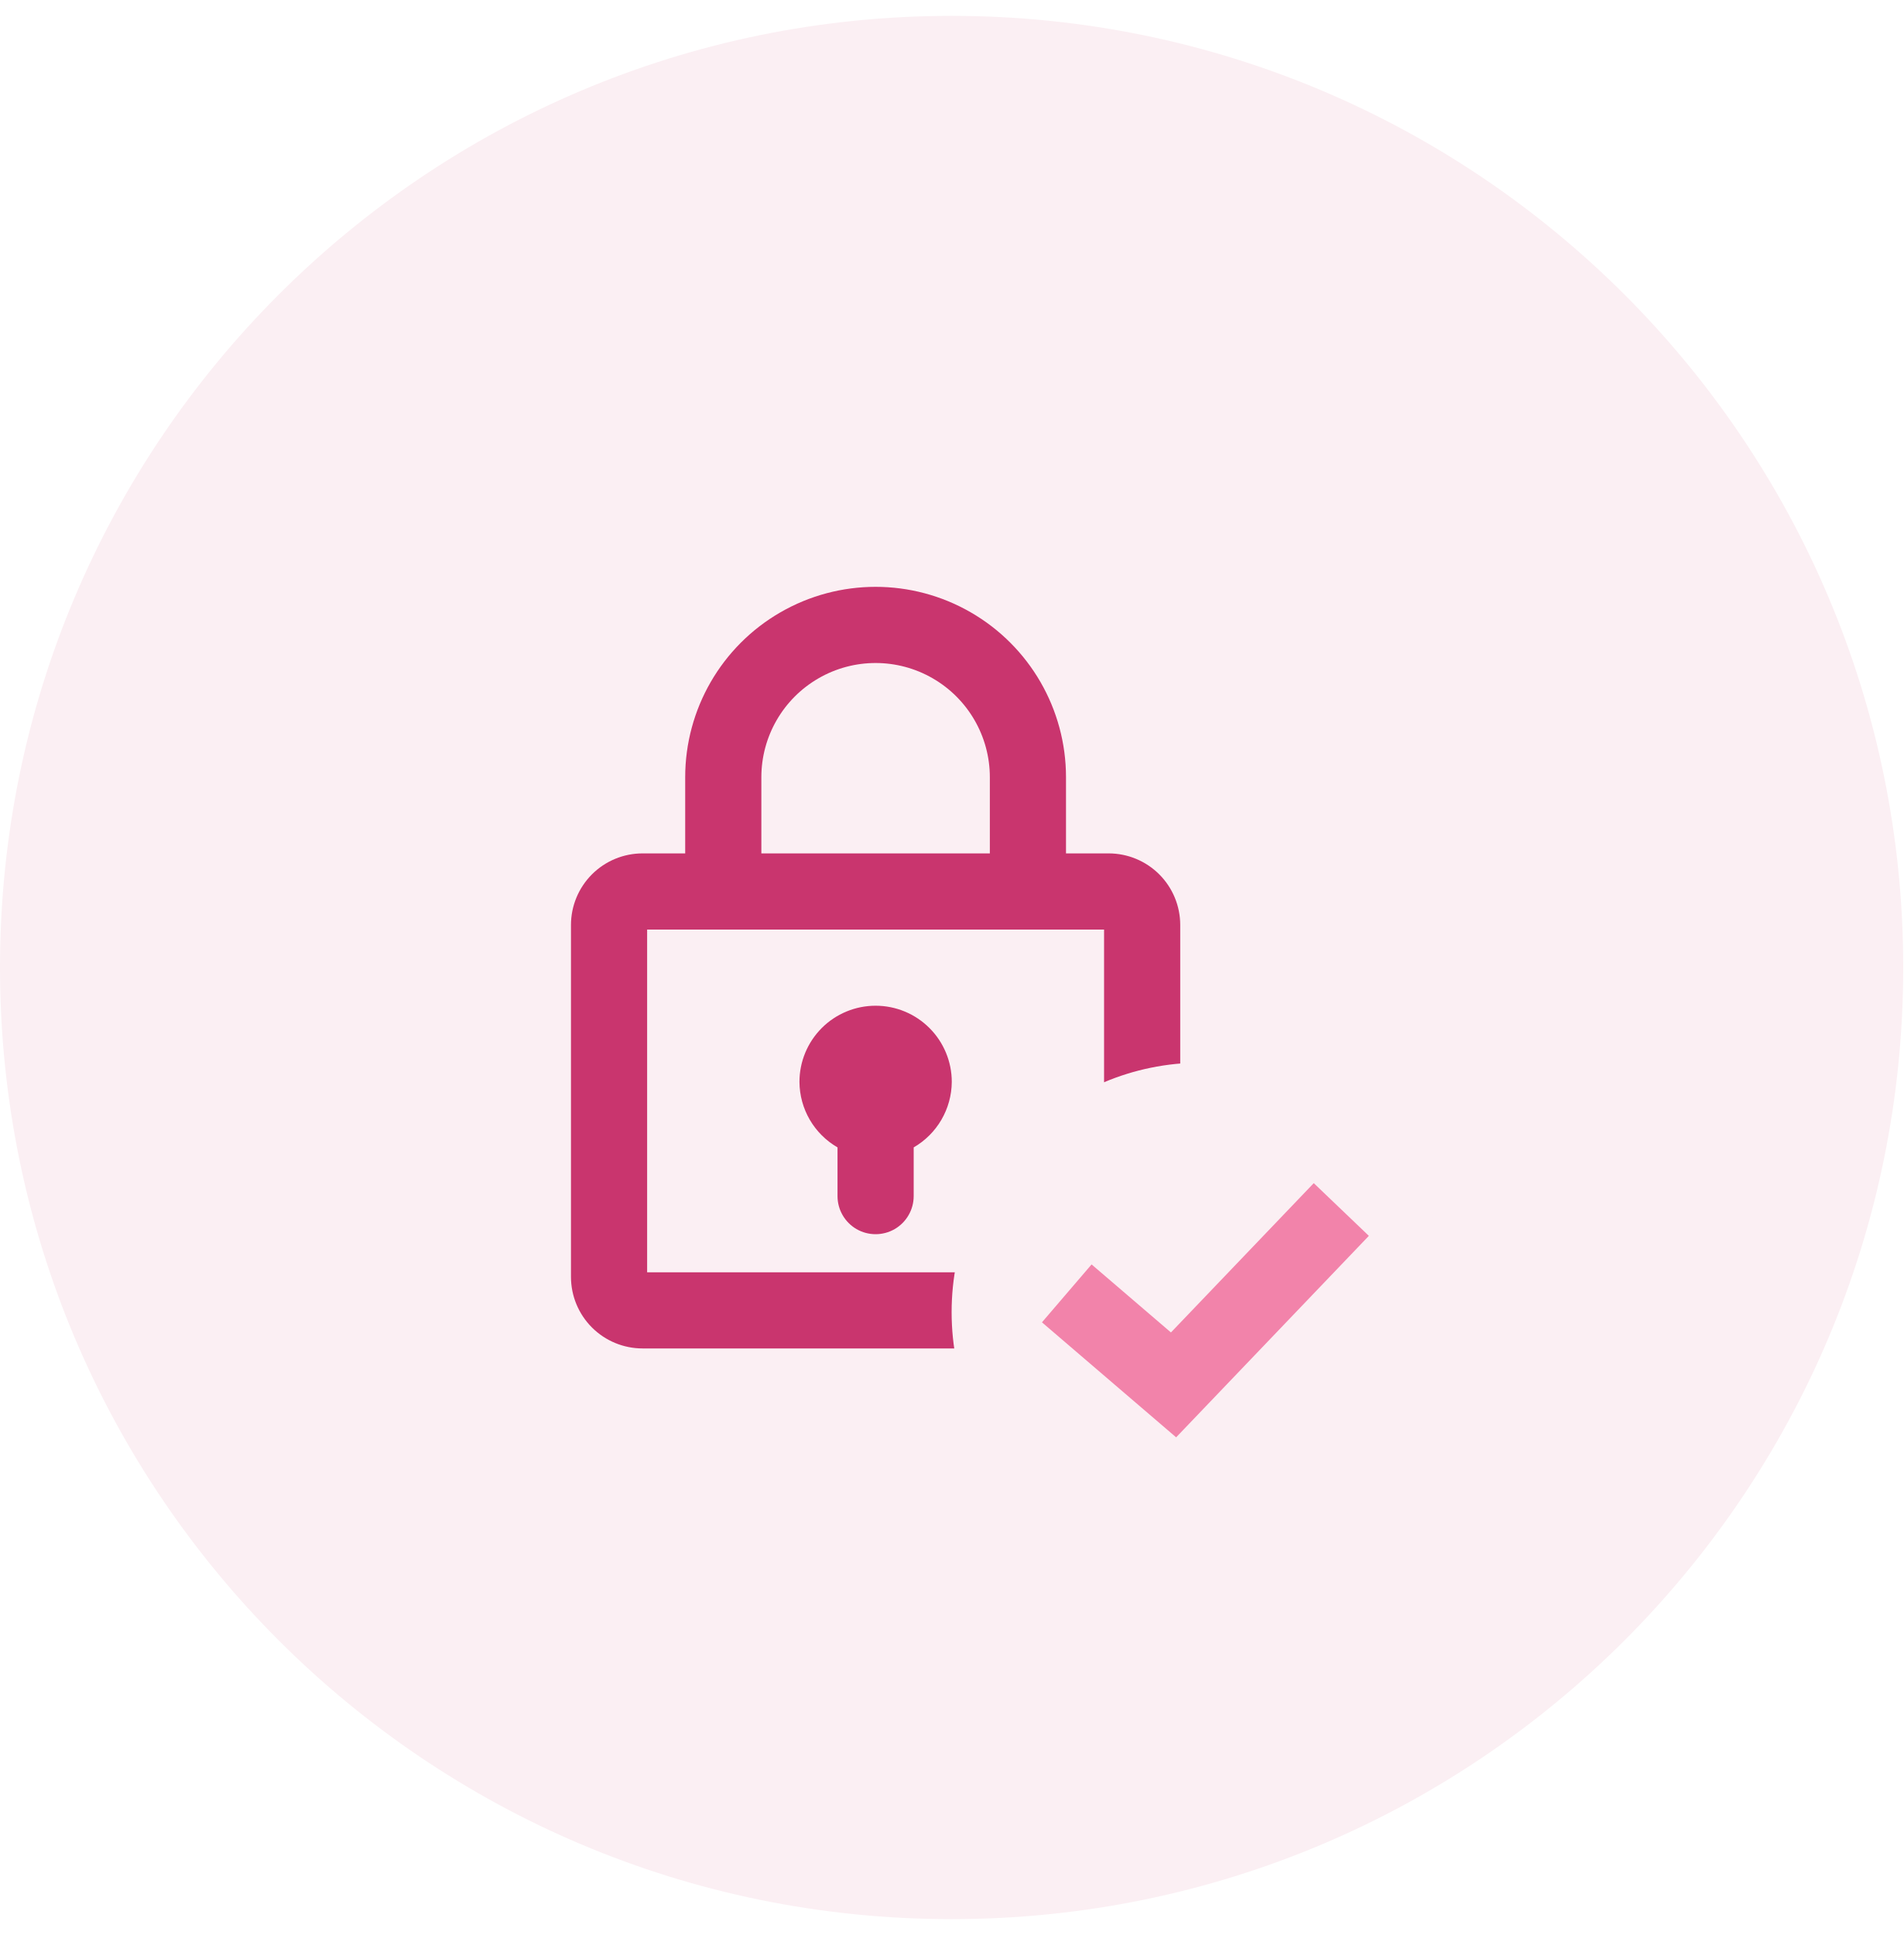
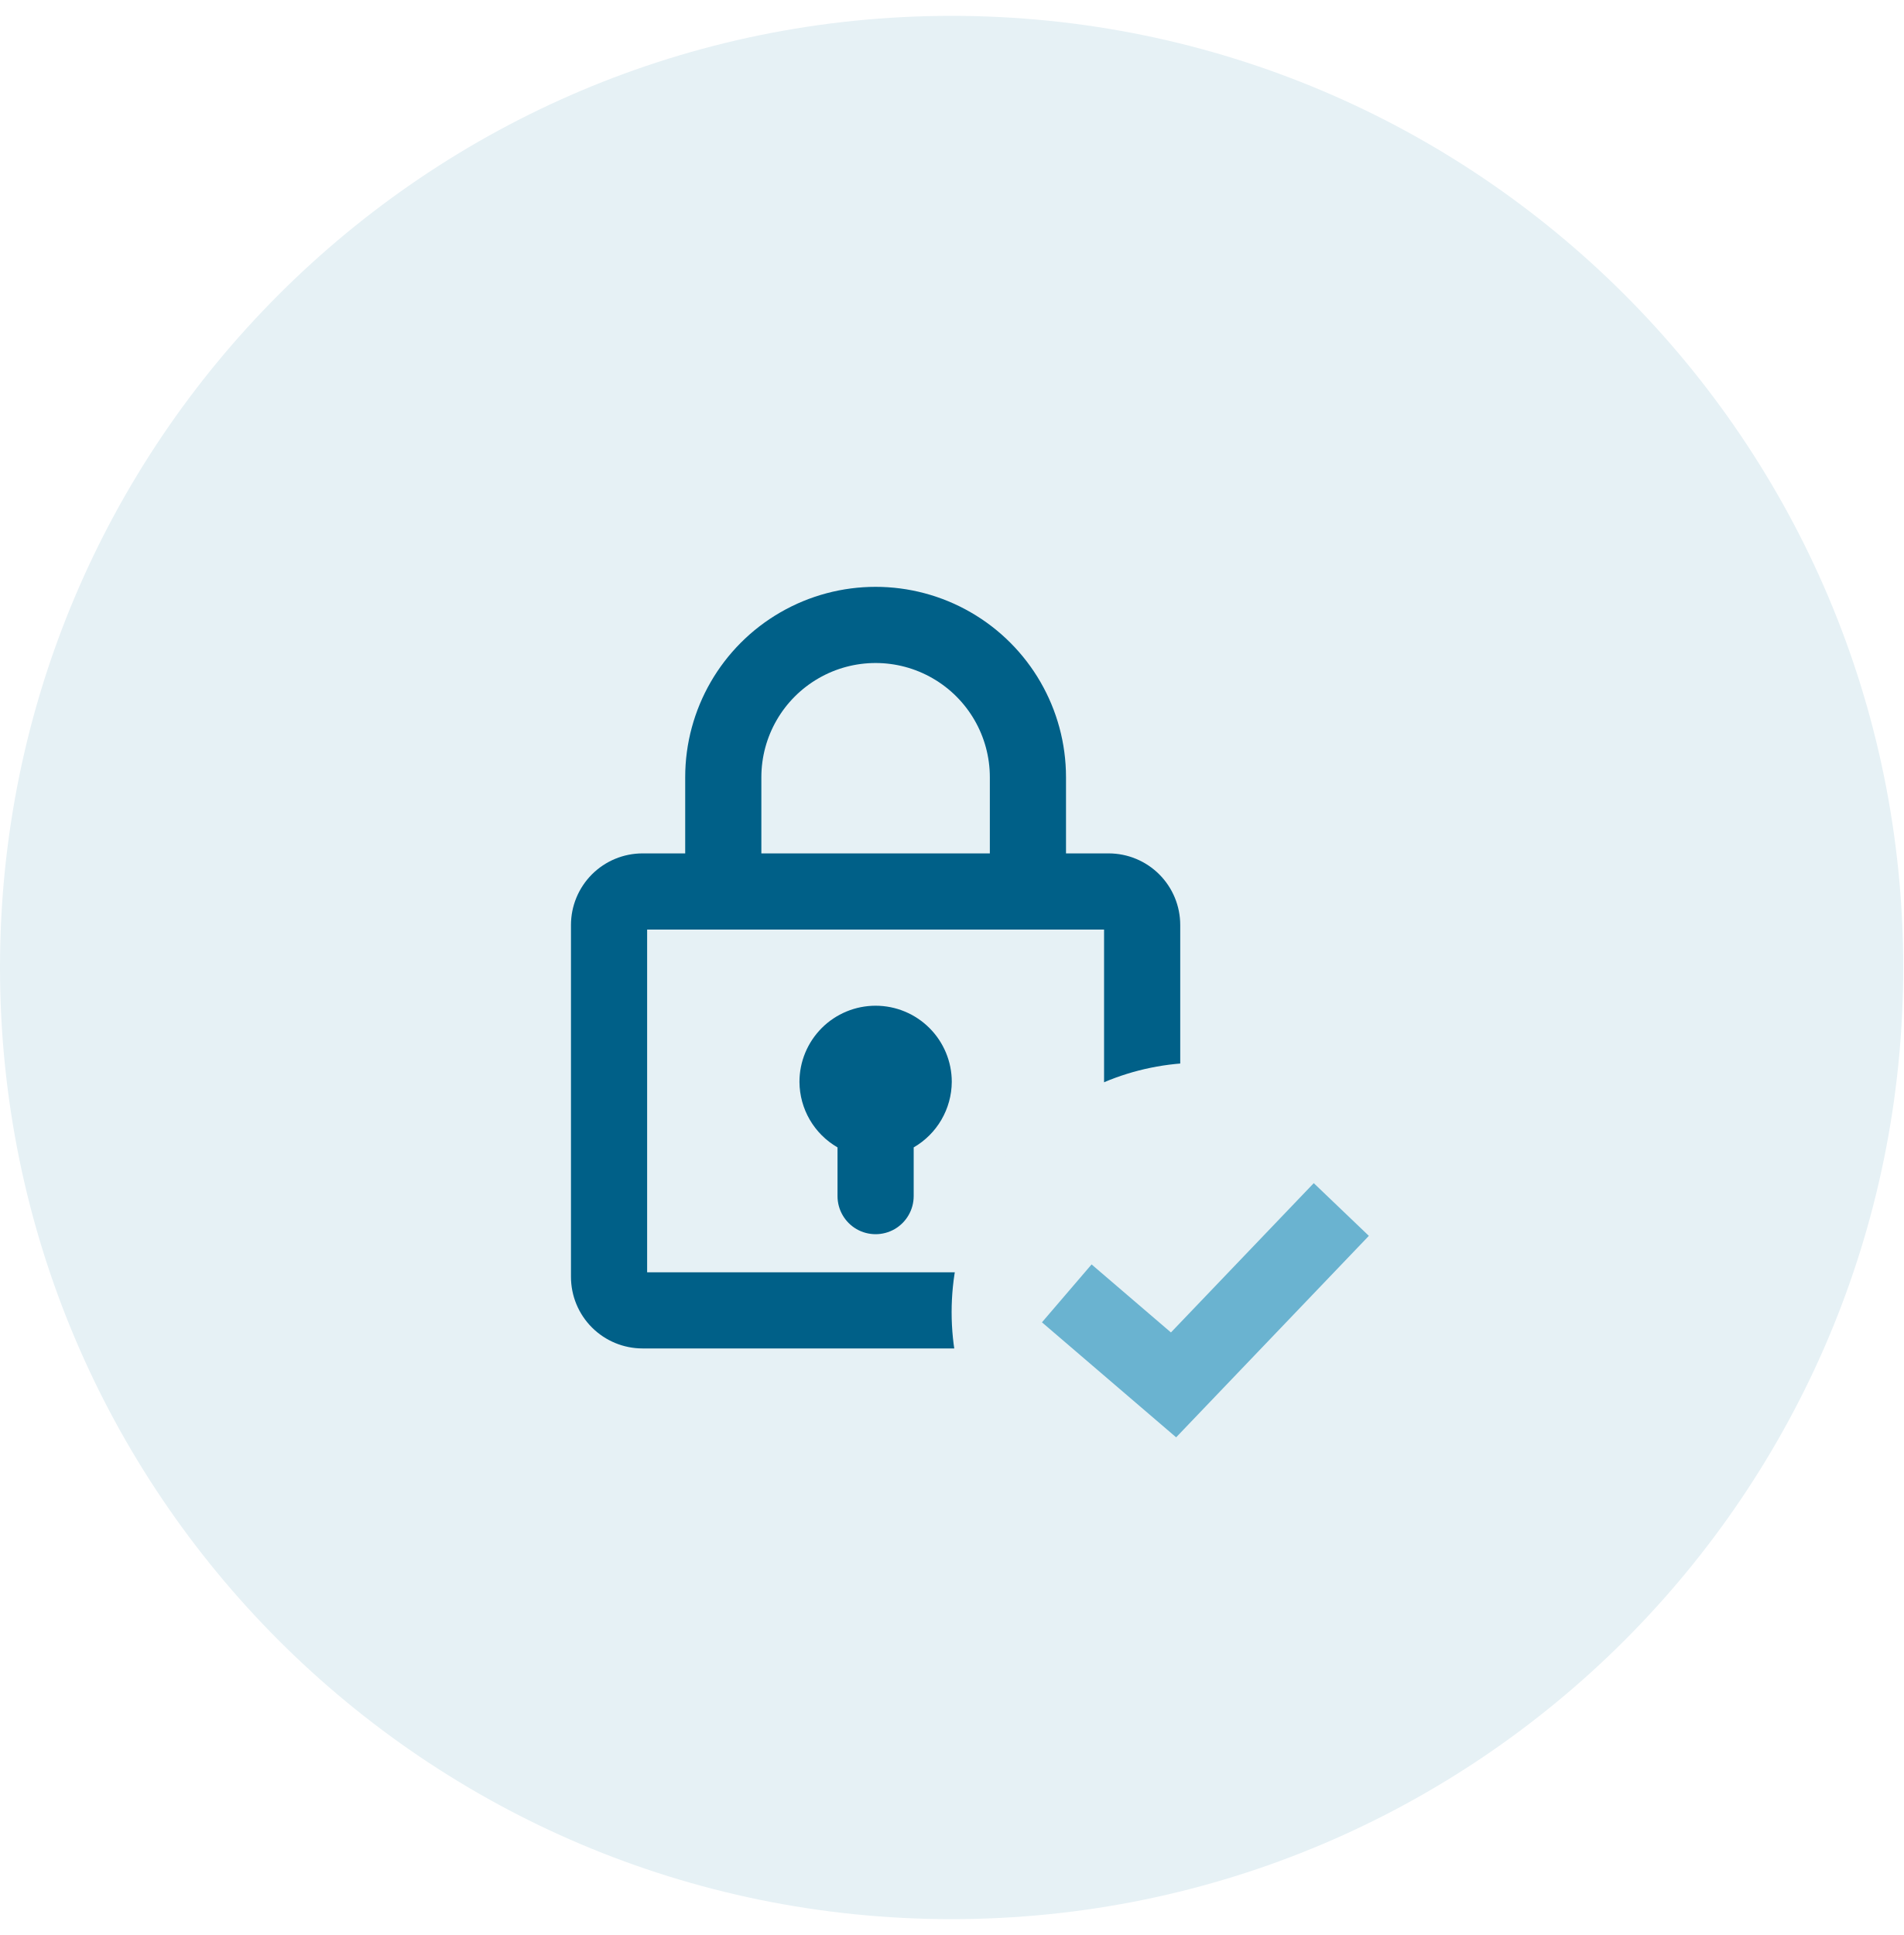
<svg xmlns="http://www.w3.org/2000/svg" width="60" height="61" viewBox="0 0 60 61" fill="none">
-   <rect y="0.5" width="60" height="60" rx="30" fill="#FBEFF3" />
-   <path d="M34.95 26.903H33.606V24.502C33.606 22.358 32.462 20.377 30.604 19.304C28.747 18.232 26.459 18.232 24.602 19.304C22.745 20.376 21.601 22.358 21.601 24.502V26.903H20.257C19.658 26.903 19.084 27.141 18.661 27.564C18.238 27.988 18 28.562 18 29.16V40.252V40.252C18 40.851 18.238 41.425 18.661 41.848C19.084 42.271 19.658 42.509 20.257 42.509H34.95C35.549 42.509 36.123 42.271 36.546 41.848C36.969 41.425 37.207 40.851 37.207 40.252V29.16C37.207 28.561 36.969 27.987 36.546 27.564C36.123 27.141 35.549 26.903 34.95 26.903L34.95 26.903ZM24.002 24.502C24.002 23.216 24.689 22.027 25.803 21.384C26.917 20.74 28.29 20.74 29.404 21.384C30.518 22.027 31.205 23.216 31.205 24.502V26.903H24.002V24.502ZM34.806 40.108L20.401 40.108V29.304H34.806V40.108Z" fill="#C9356E" />
-   <path d="M27.604 31.705C26.967 31.705 26.356 31.958 25.906 32.408C25.456 32.859 25.203 33.469 25.203 34.106C25.208 34.959 25.665 35.745 26.403 36.171V37.707C26.403 38.136 26.632 38.532 27.003 38.747C27.375 38.961 27.832 38.961 28.204 38.747C28.575 38.532 28.804 38.136 28.804 37.707V36.171C29.542 35.745 29.999 34.959 30.005 34.106C30.005 33.469 29.752 32.859 29.301 32.408C28.851 31.958 28.24 31.705 27.604 31.705Z" fill="#C9356E" />
-   <circle cx="37.865" cy="41.365" r="7.865" fill="#FBEFF3" />
-   <path d="M33.63 40.773L36.996 43.658L42.285 38.129" stroke="#F283AA" stroke-width="2.404" />
+   <rect y="0.5" width="60" height="60" rx="30" fill="#e6f1f5" />
+   <path d="M34.95 26.903H33.606V24.502C33.606 22.358 32.462 20.377 30.604 19.304C28.747 18.232 26.459 18.232 24.602 19.304C22.745 20.376 21.601 22.358 21.601 24.502V26.903H20.257C19.658 26.903 19.084 27.141 18.661 27.564C18.238 27.988 18 28.562 18 29.16V40.252V40.252C18 40.851 18.238 41.425 18.661 41.848C19.084 42.271 19.658 42.509 20.257 42.509H34.95C35.549 42.509 36.123 42.271 36.546 41.848C36.969 41.425 37.207 40.851 37.207 40.252V29.16C37.207 28.561 36.969 27.987 36.546 27.564C36.123 27.141 35.549 26.903 34.95 26.903L34.95 26.903ZM24.002 24.502C24.002 23.216 24.689 22.027 25.803 21.384C26.917 20.74 28.29 20.74 29.404 21.384C30.518 22.027 31.205 23.216 31.205 24.502V26.903H24.002V24.502ZM34.806 40.108L20.401 40.108V29.304H34.806V40.108Z" fill="#006088" />
+   <path d="M27.604 31.705C26.967 31.705 26.356 31.958 25.906 32.408C25.456 32.859 25.203 33.469 25.203 34.106C25.208 34.959 25.665 35.745 26.403 36.171V37.707C26.403 38.136 26.632 38.532 27.003 38.747C27.375 38.961 27.832 38.961 28.204 38.747C28.575 38.532 28.804 38.136 28.804 37.707V36.171C29.542 35.745 29.999 34.959 30.005 34.106C30.005 33.469 29.752 32.859 29.301 32.408C28.851 31.958 28.24 31.705 27.604 31.705Z" fill="#006088" />
+   <circle cx="37.865" cy="41.365" r="7.865" fill="#e6f1f5" />
+   <path d="M33.63 40.773L36.996 43.658L42.285 38.129" stroke="#6ab3d0" stroke-width="2.404" />
</svg>
